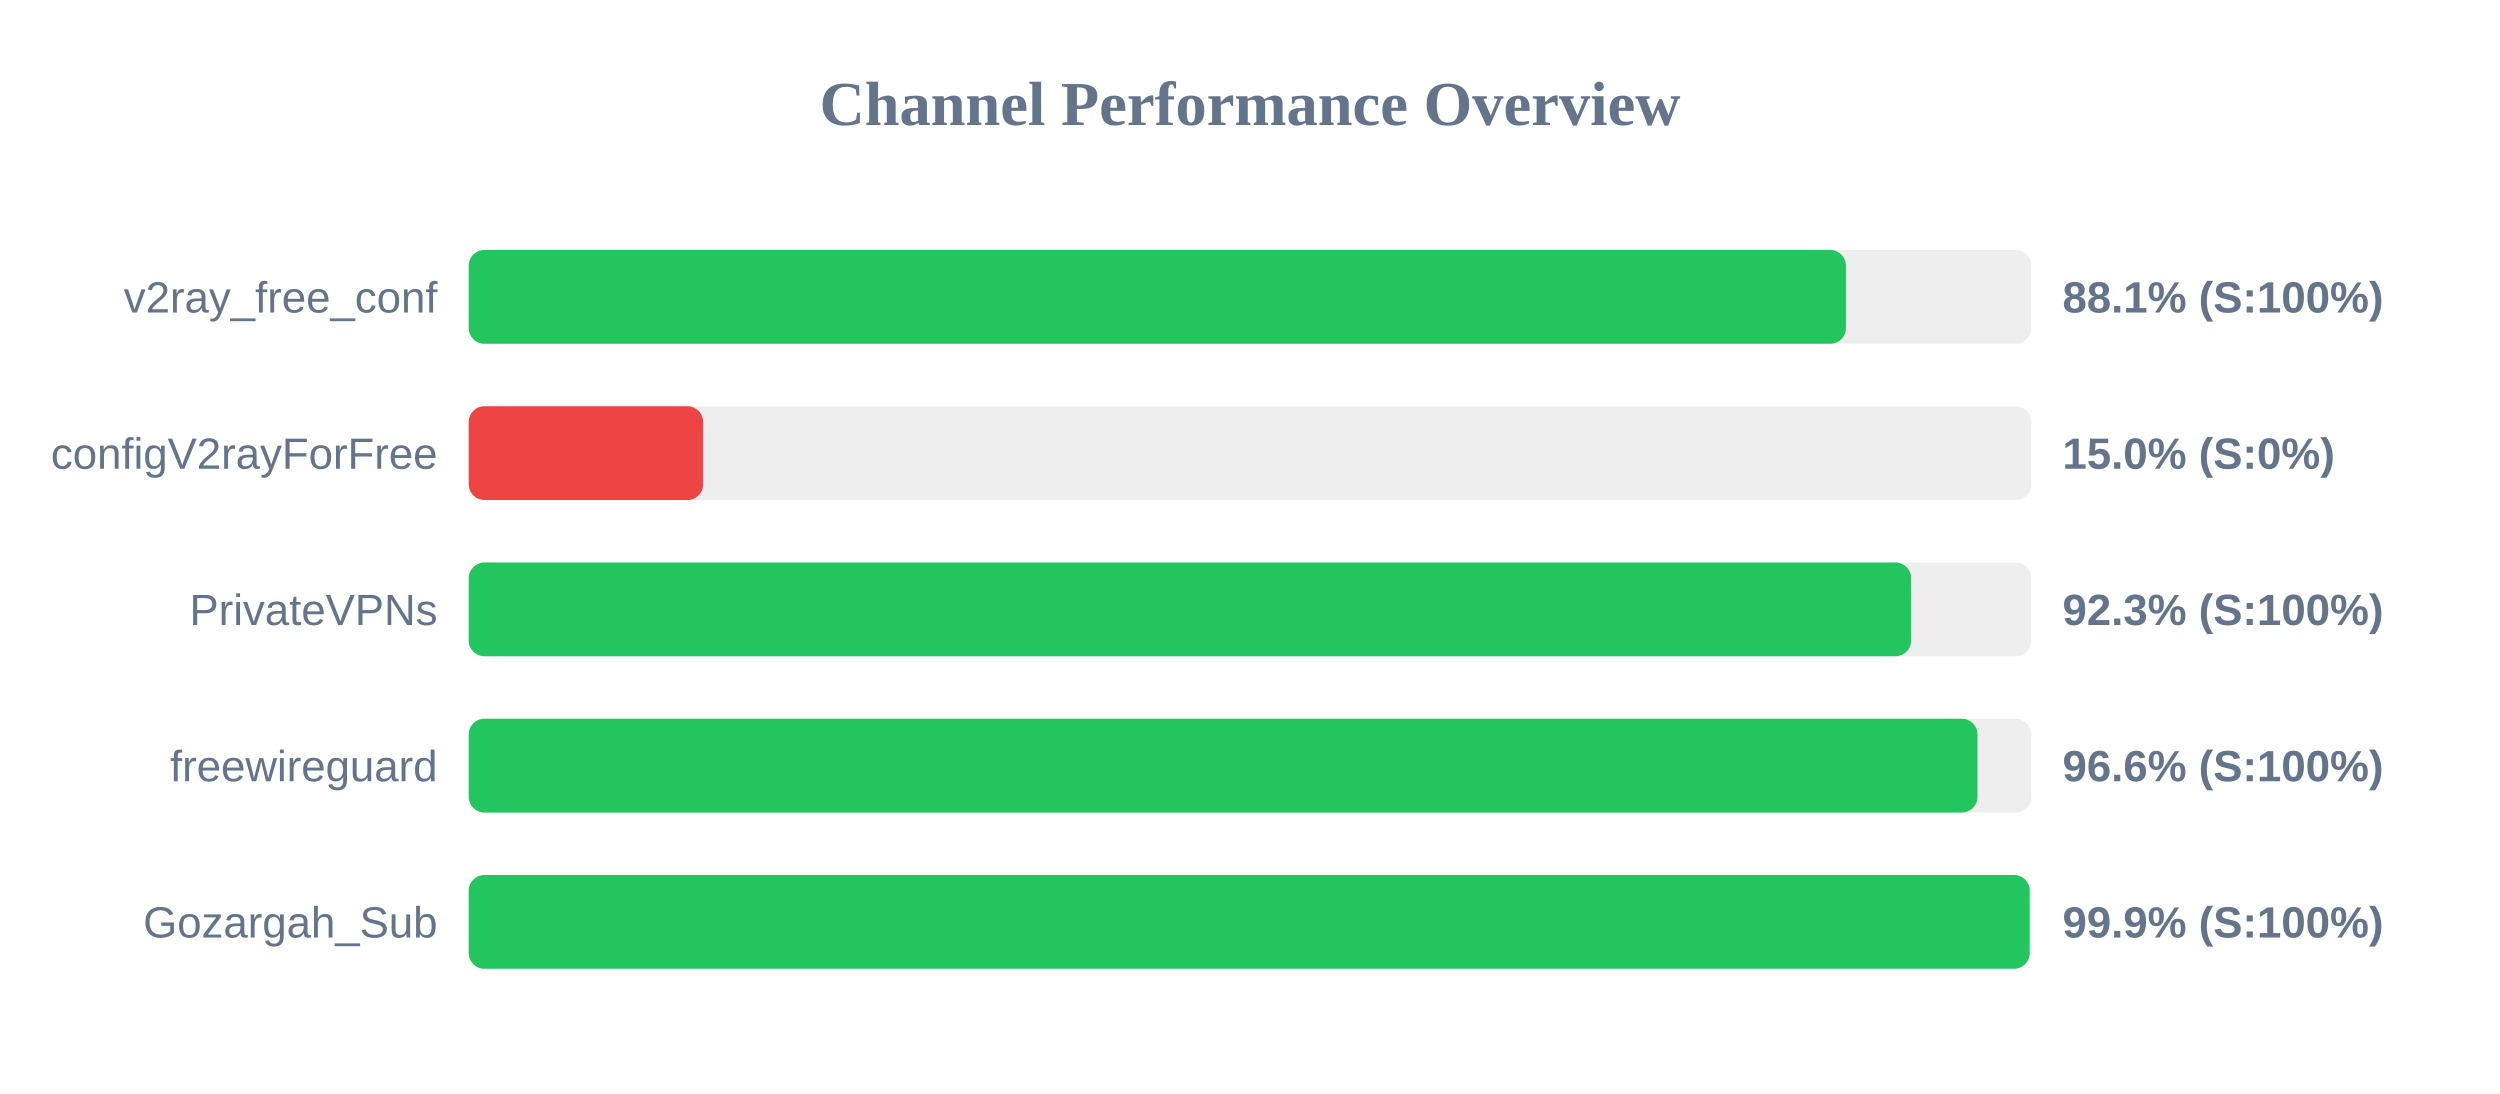
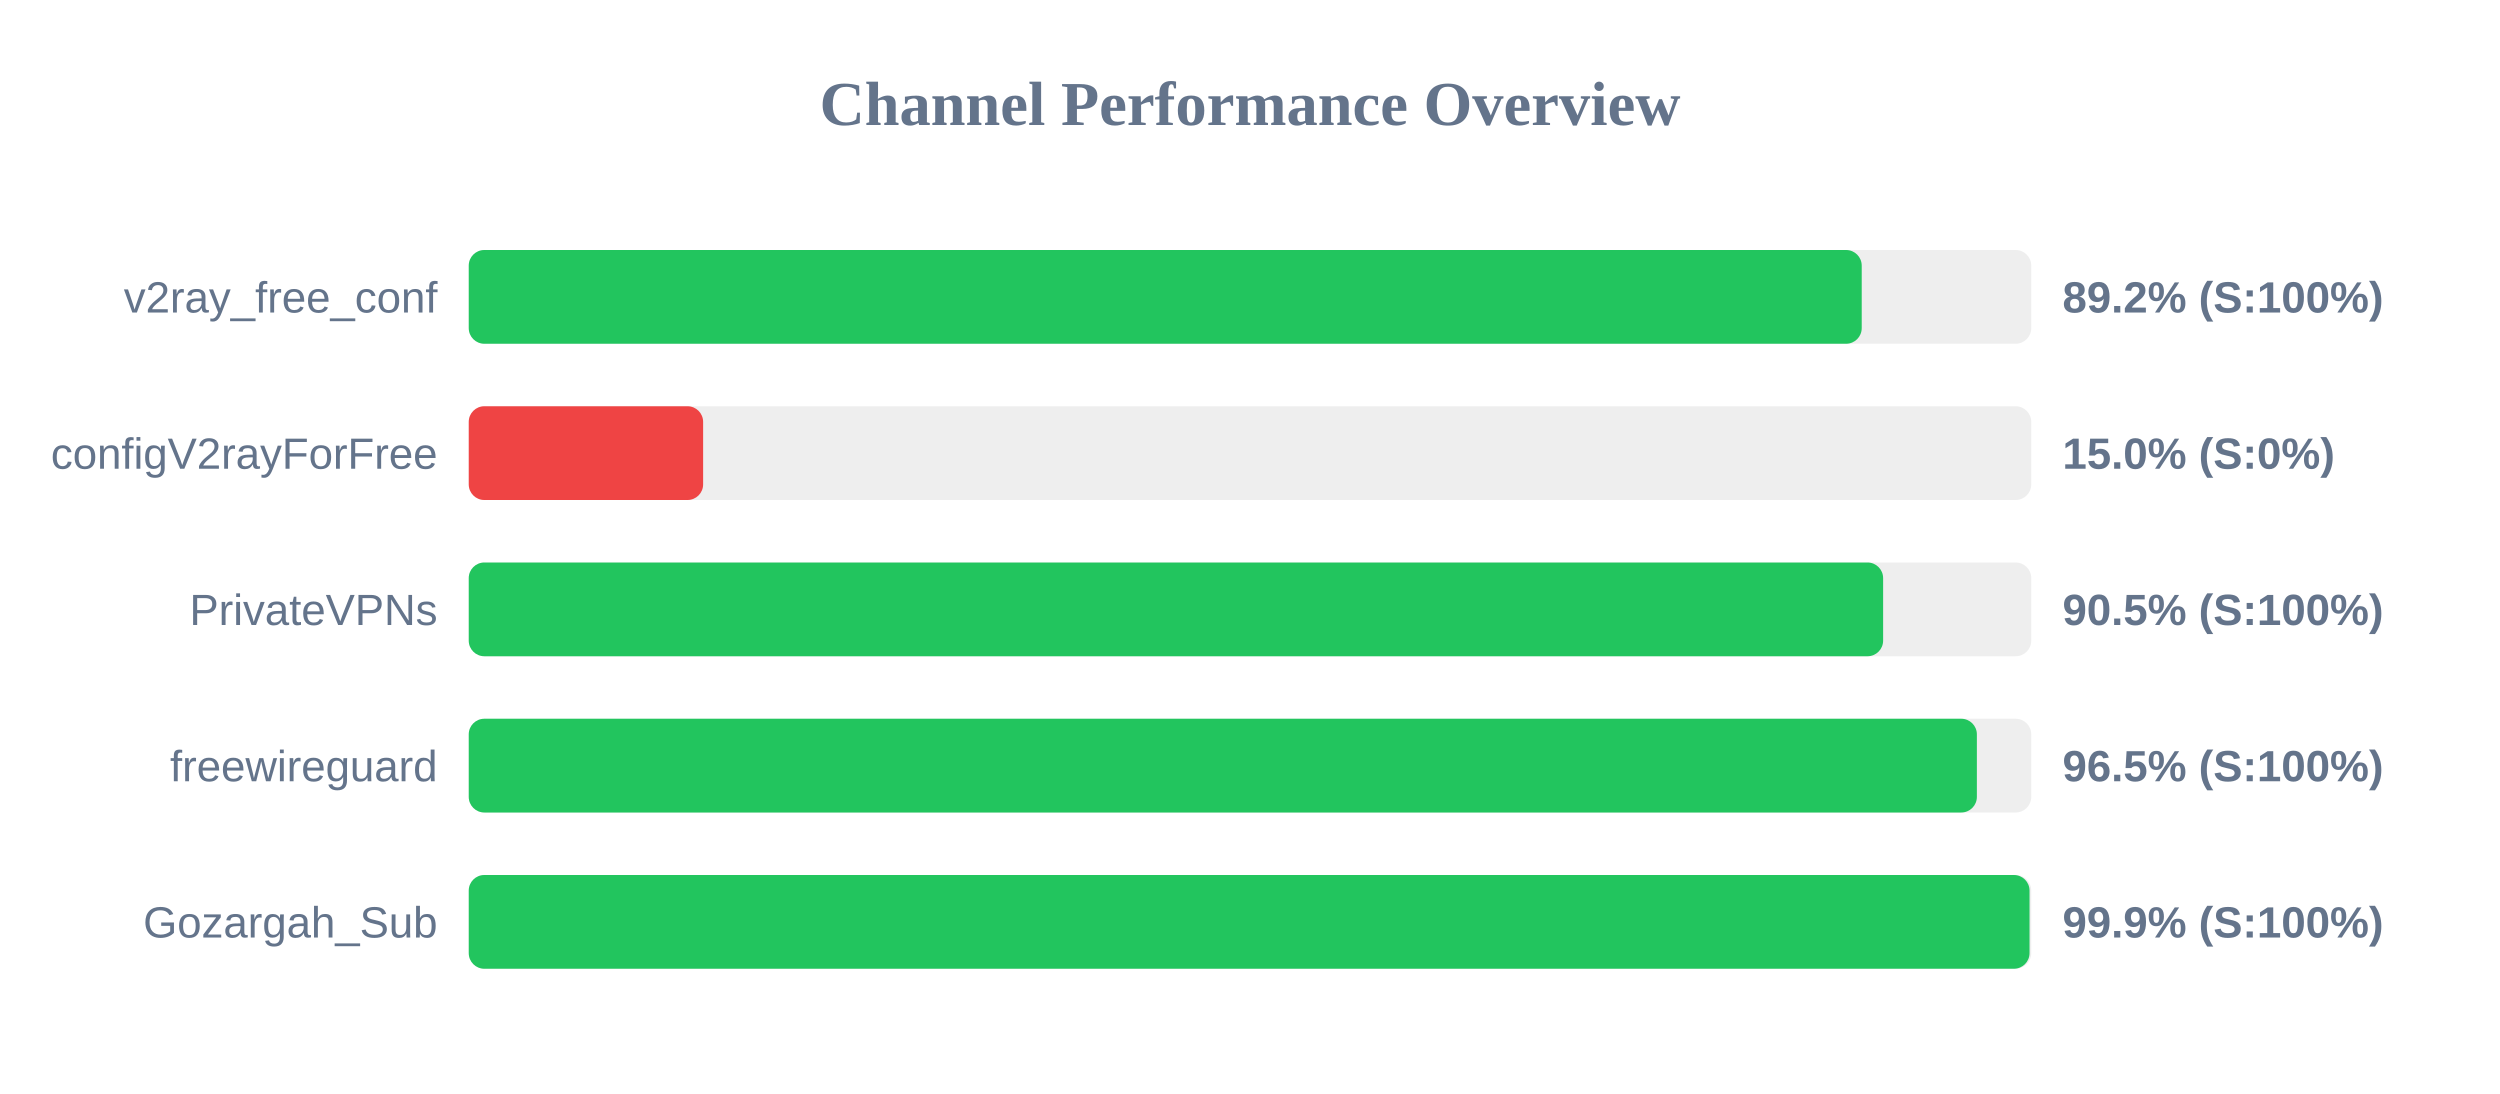
<svg xmlns="http://www.w3.org/2000/svg" width="800" height="350" version="1.1">
  <style>
        .row { font: 14px Arial; fill: #64748b; }
        .score { font: bold 14px Arial; fill: #64748b; }
    </style>
  <text x="400" y="40" text-anchor="middle" font-size="20px" font-weight="bold" fill="#64748b">Channel Performance Overview</text>
  <rect x="150" y="80" width="500" height="30" fill="#eee" rx="5" />
-   <rect x="150" y="80" width="440.7" height="30" fill="#22c55e" rx="5" />
+   <rect x="150" y="80" width="445.75" height="30" fill="#22c55e" rx="5" />
  <text x="140" y="100" text-anchor="end" class="row">v2ray_free_conf</text>
-   <text x="660" y="100" text-anchor="start" class="score">88.1% (S:100%)</text>
+   <text x="660" y="100" text-anchor="start" class="score">89.2% (S:100%)</text>
  <rect x="150" y="130" width="500" height="30" fill="#eee" rx="5" />
  <rect x="150" y="130" width="75.0" height="30" fill="#ef4444" rx="5" />
  <text x="140" y="150" text-anchor="end" class="row">configV2rayForFree</text>
  <text x="660" y="150" text-anchor="start" class="score">15.0% (S:0%)</text>
  <rect x="150" y="180" width="500" height="30" fill="#eee" rx="5" />
-   <rect x="150" y="180" width="461.55" height="30" fill="#22c55e" rx="5" />
+   <rect x="150" y="180" width="452.6" height="30" fill="#22c55e" rx="5" />
  <text x="140" y="200" text-anchor="end" class="row">PrivateVPNs</text>
-   <text x="660" y="200" text-anchor="start" class="score">92.3% (S:100%)</text>
+   <text x="660" y="200" text-anchor="start" class="score">90.5% (S:100%)</text>
  <rect x="150" y="230" width="500" height="30" fill="#eee" rx="5" />
-   <rect x="150" y="230" width="482.8" height="30" fill="#22c55e" rx="5" />
+   <rect x="150" y="230" width="482.6" height="30" fill="#22c55e" rx="5" />
  <text x="140" y="250" text-anchor="end" class="row">freewireguard</text>
-   <text x="660" y="250" text-anchor="start" class="score">96.6% (S:100%)</text>
+   <text x="660" y="250" text-anchor="start" class="score">96.5% (S:100%)</text>
  <rect x="150" y="280" width="500" height="30" fill="#eee" rx="5" />
-   <rect x="150" y="280" width="499.5" height="30" fill="#22c55e" rx="5" />
+   <rect x="150" y="280" width="499.45" height="30" fill="#22c55e" rx="5" />
  <text x="140" y="300" text-anchor="end" class="row">Gozargah_Sub</text>
  <text x="660" y="300" text-anchor="start" class="score">99.9% (S:100%)</text>
</svg>
